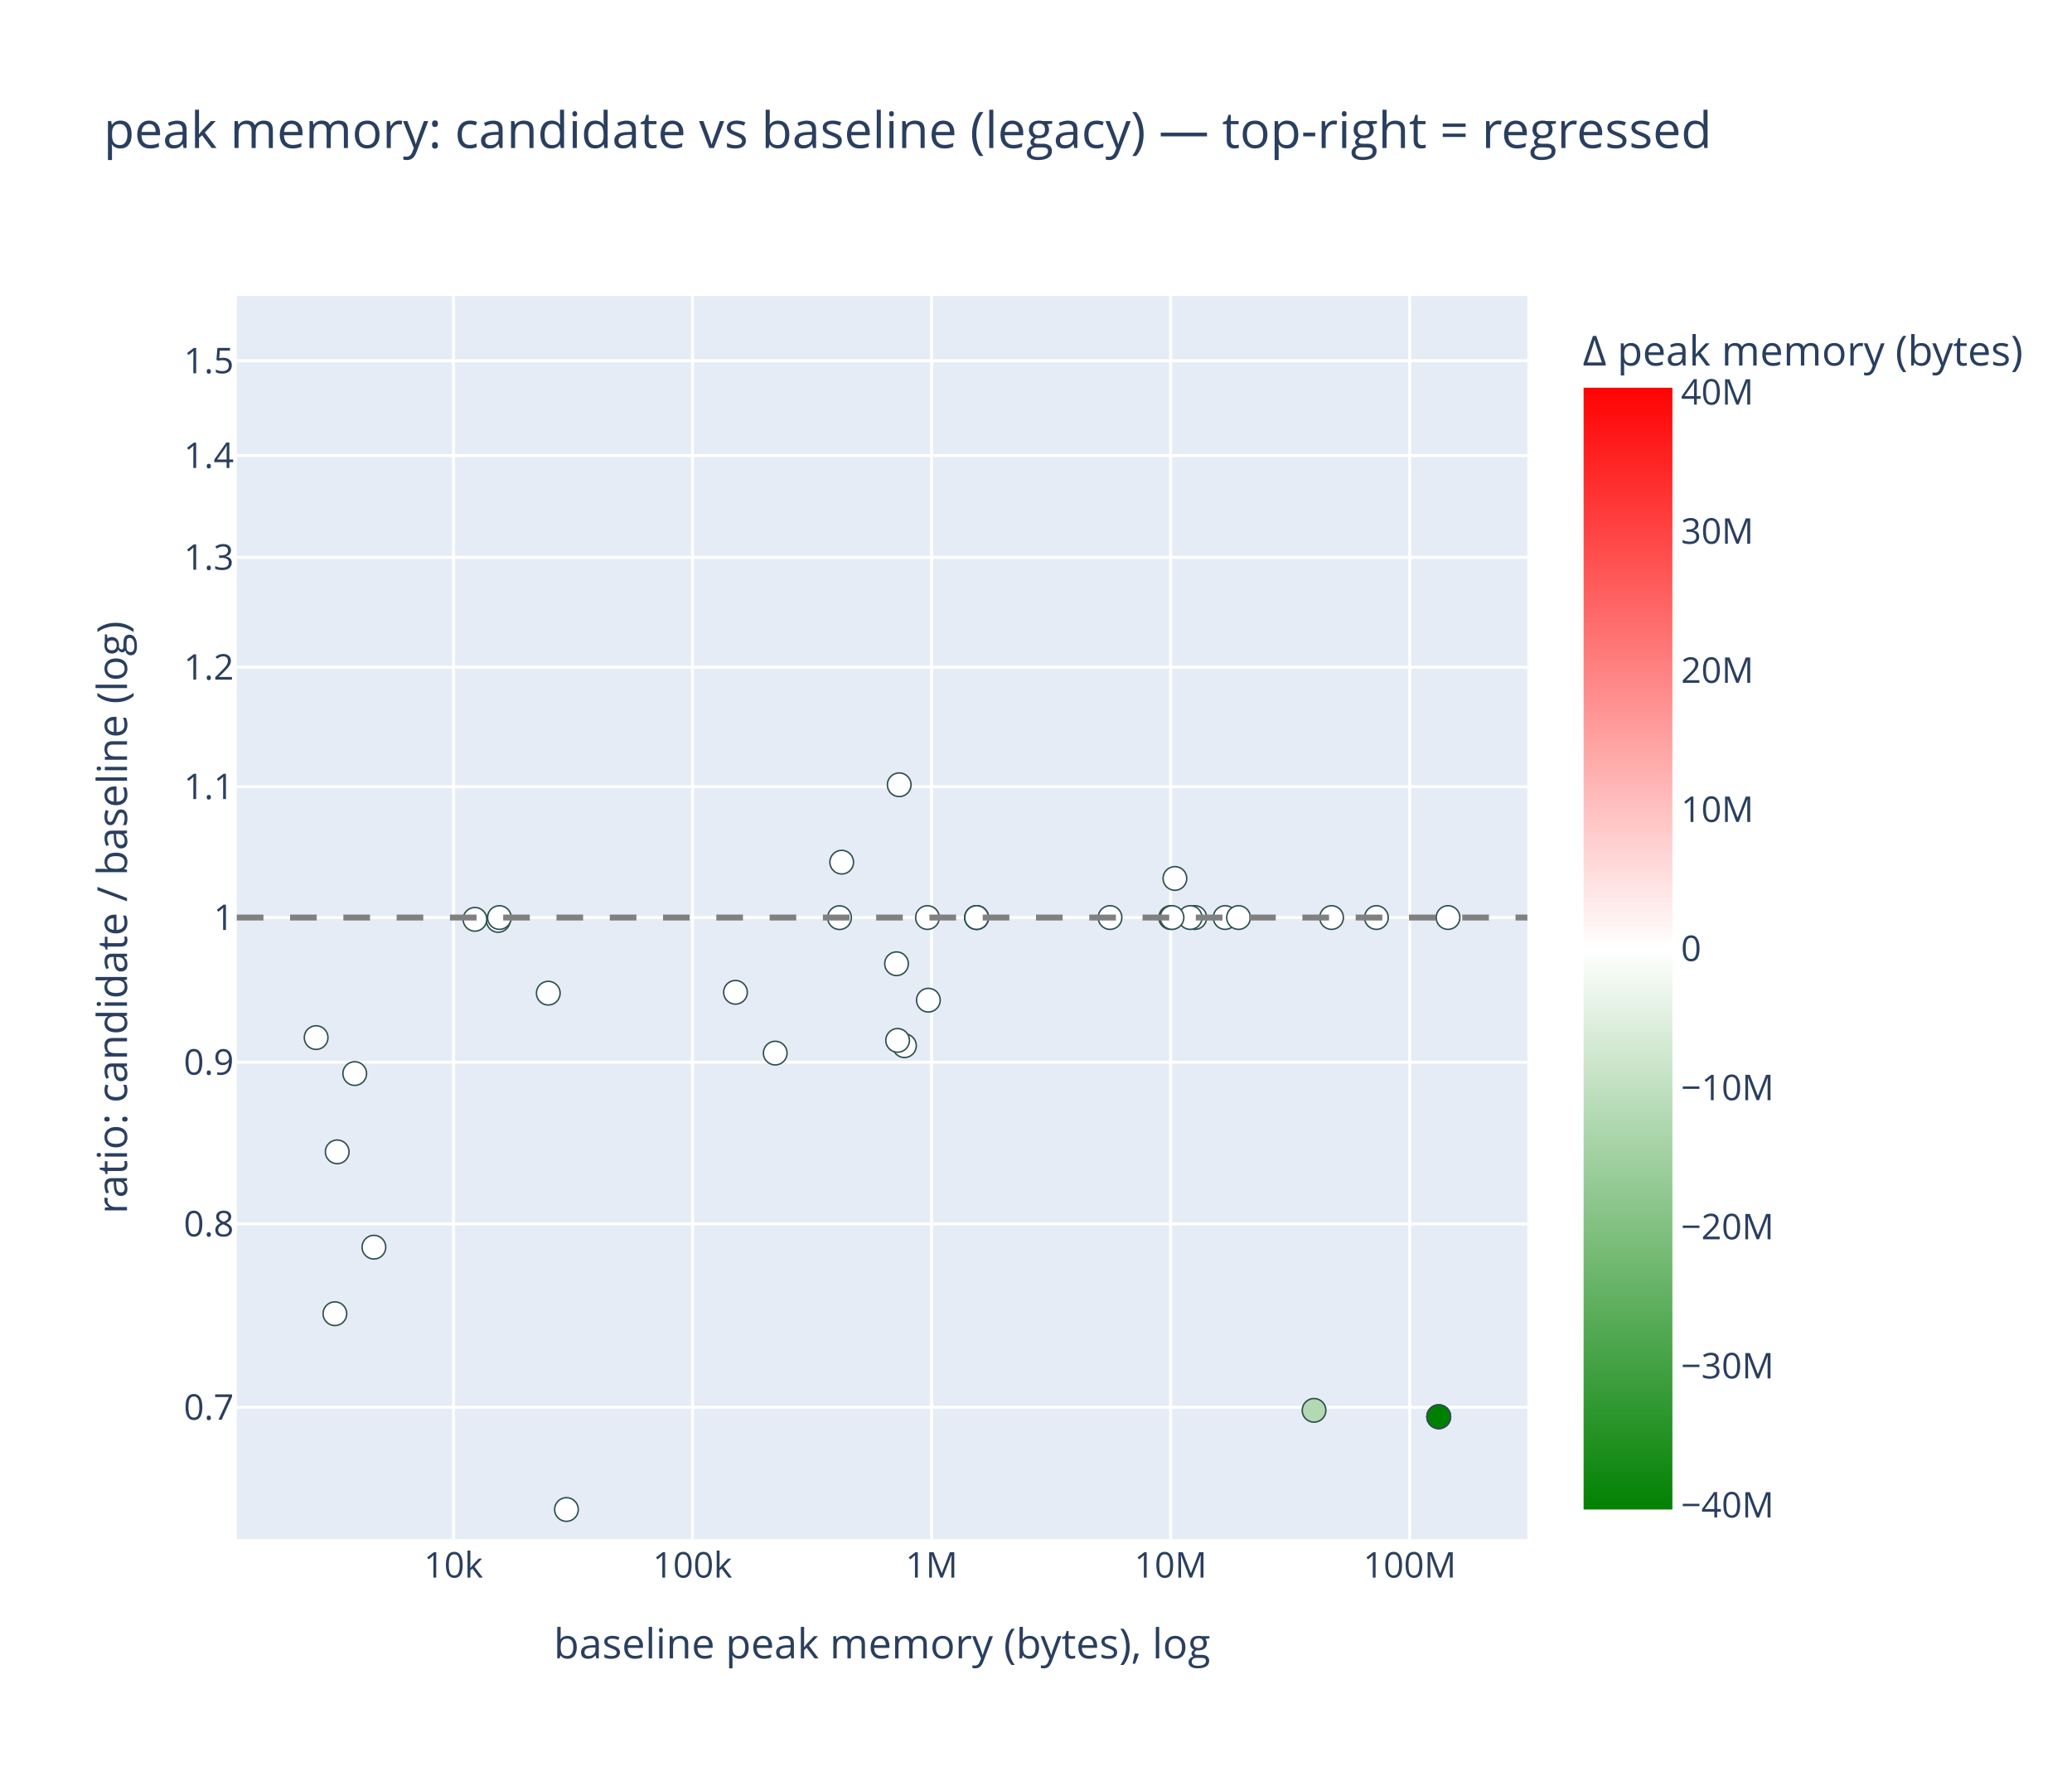
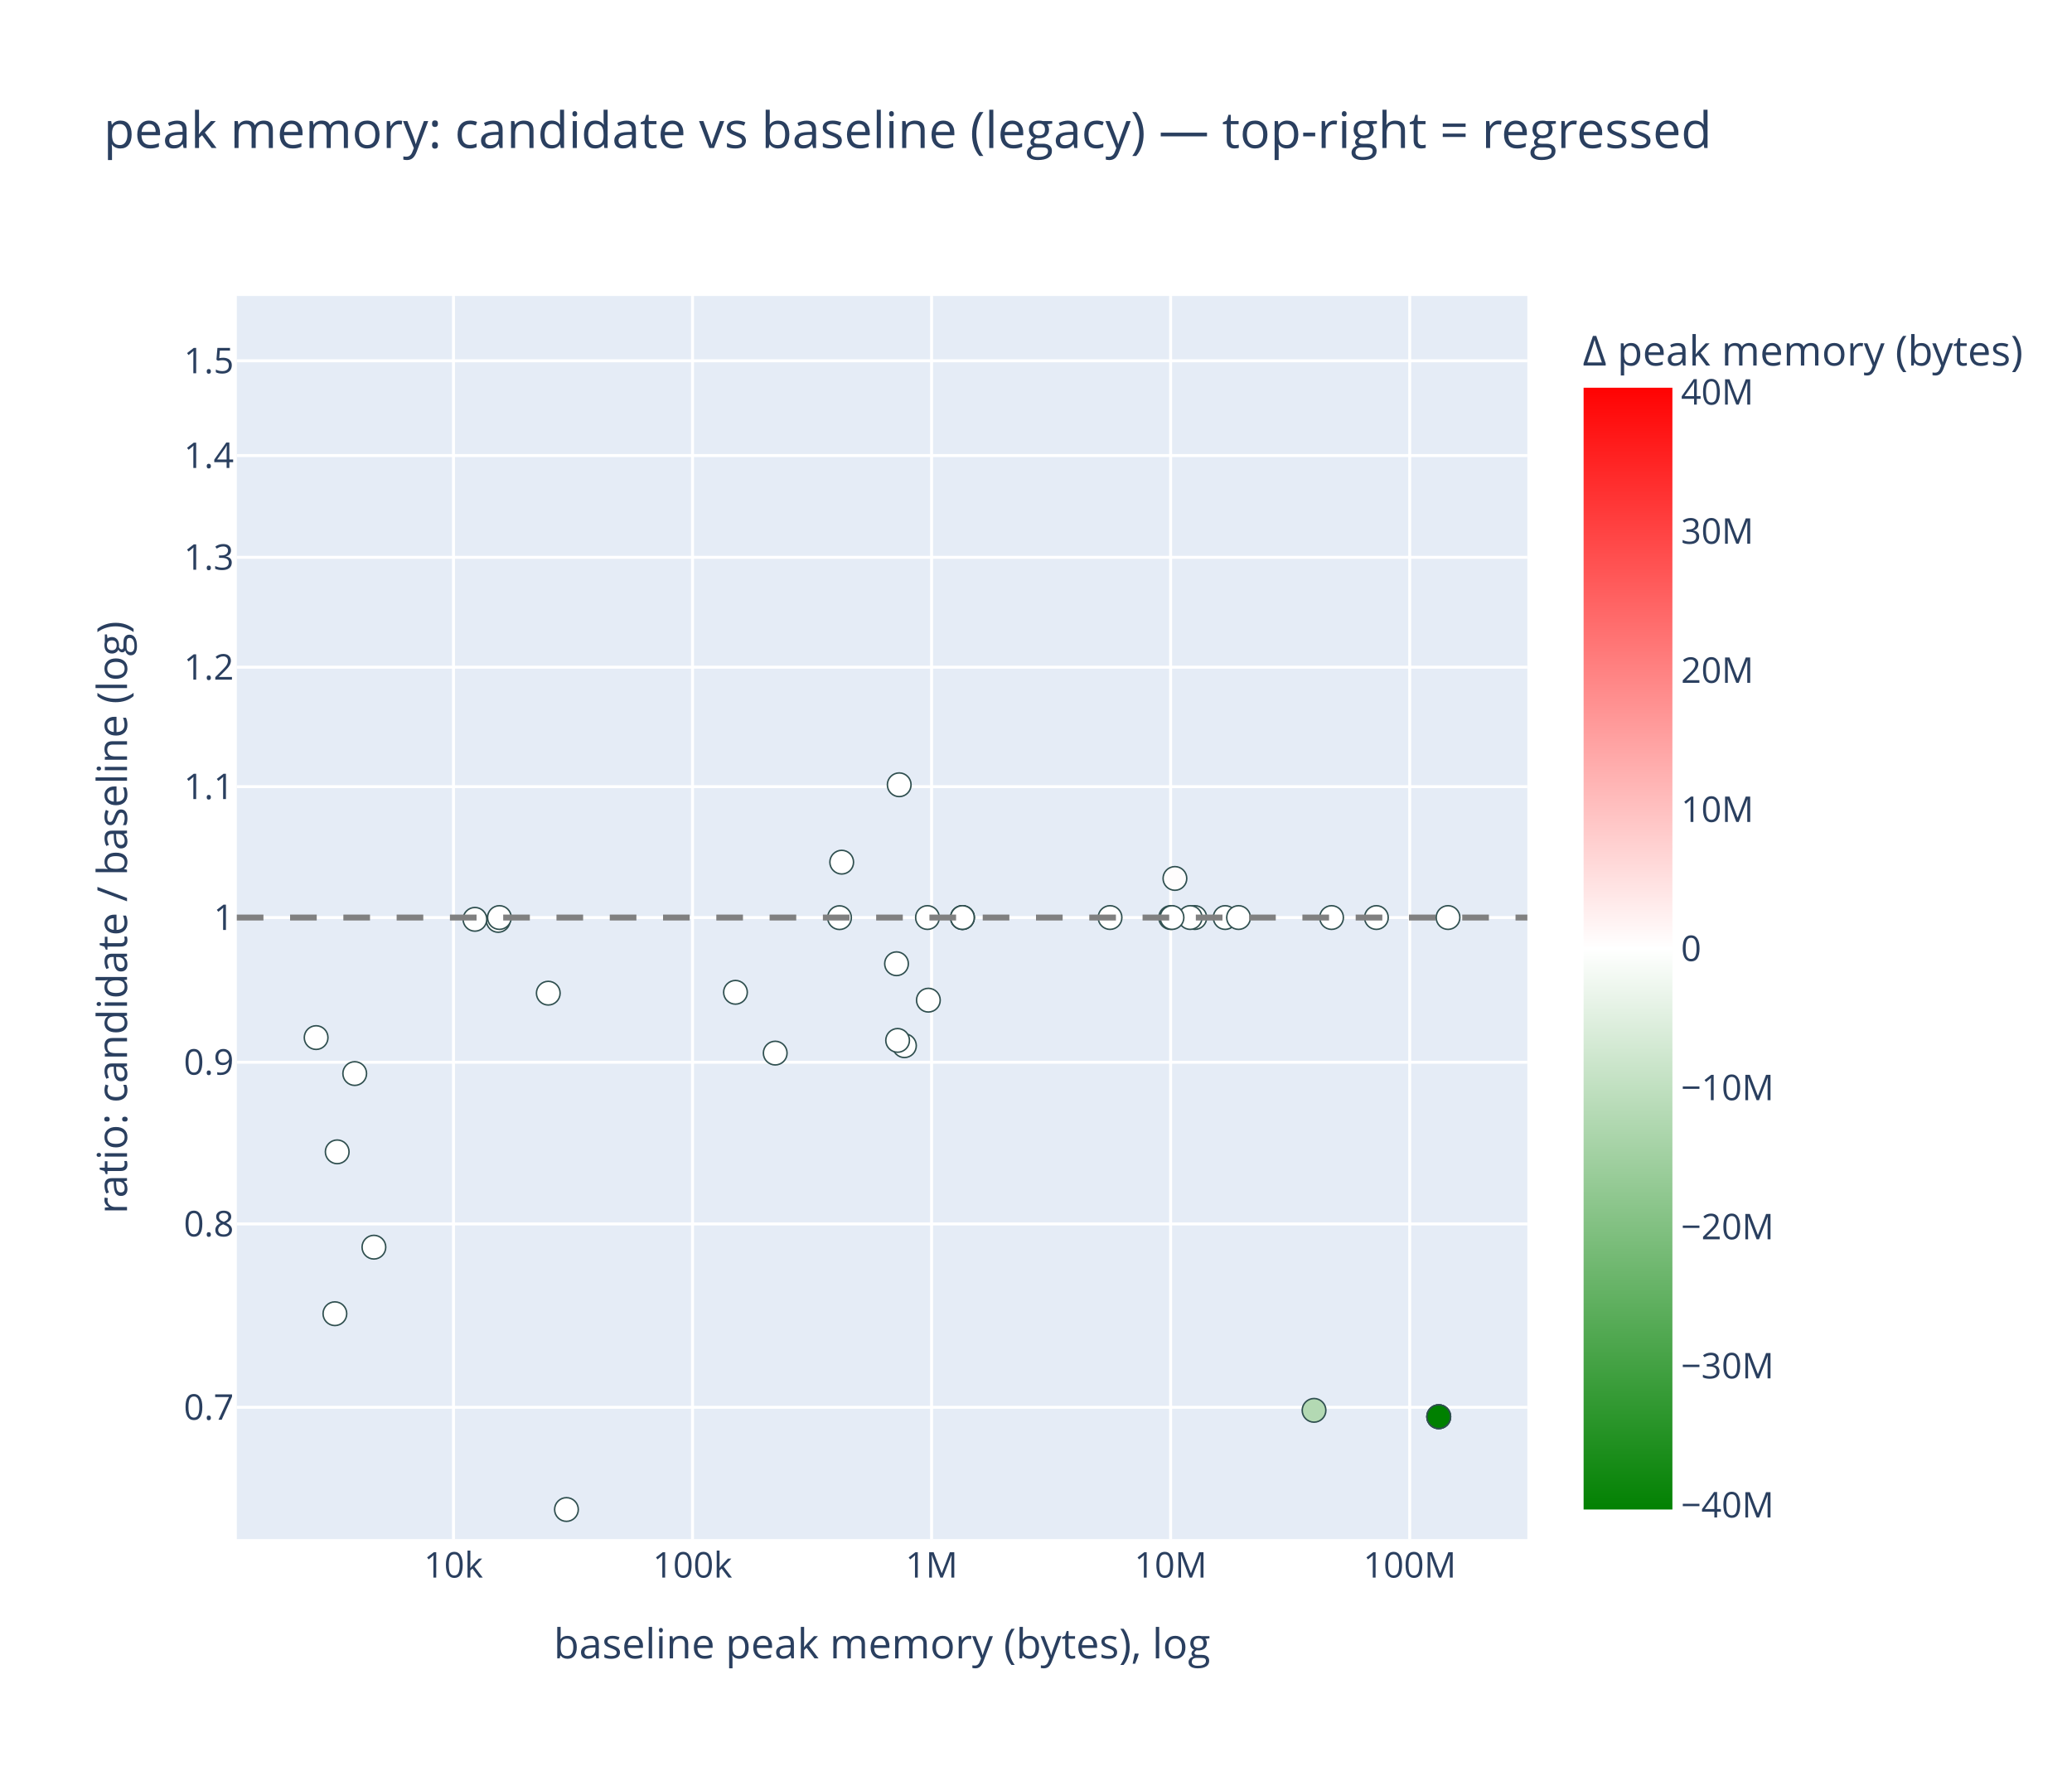
<svg xmlns="http://www.w3.org/2000/svg" class="main-svg" width="700" height="600" style="" viewBox="0 0 700 600">
  <rect x="0" y="0" width="700" height="600" style="fill: rgb(255, 255, 255); fill-opacity: 1;" />
-   <defs id="defs-52d2bb">
+   <defs id="defs-d8207f">
    <g class="clips">
-       <clipPath id="clip52d2bbxyplot" class="plotclip">
+       <clipPath id="clipd8207fxyplot" class="plotclip">
        <rect width="436" height="420" />
      </clipPath>
-       <clipPath class="axesclip" id="clip52d2bbx">
+       <clipPath class="axesclip" id="clipd8207fx">
        <rect x="80" y="0" width="436" height="600" />
      </clipPath>
-       <clipPath class="axesclip" id="clip52d2bby">
+       <clipPath class="axesclip" id="clipd8207fy">
        <rect x="0" y="100" width="700" height="420" />
      </clipPath>
-       <clipPath class="axesclip" id="clip52d2bbxy">
+       <clipPath class="axesclip" id="clipd8207fxy">
        <rect x="80" y="100" width="436" height="420" />
      </clipPath>
    </g>
    <g class="gradients">
-       <linearGradient x1="0" y1="1" x2="0" y2="0" gradientUnits="objectBoundingBox" id="g52d2bb-cbcoloraxis">
+       <linearGradient x1="0" y1="1" x2="0" y2="0" gradientUnits="objectBoundingBox" id="gd8207f-cbcoloraxis">
        <stop offset="0%" stop-color="rgb(0, 128, 0)" stop-opacity="1" />
        <stop offset="50%" stop-color="rgb(255, 255, 255)" stop-opacity="1" />
        <stop offset="100%" stop-color="rgb(255, 0, 0)" stop-opacity="1" />
      </linearGradient>
    </g>
    <g class="patterns" />
  </defs>
  <g class="bglayer">
    <rect class="bg" x="80" y="100" width="436" height="420" style="fill: rgb(229, 236, 246); fill-opacity: 1; stroke-width: 0;" />
  </g>
  <g class="layer-below">
    <g class="imagelayer" />
    <g class="shapelayer" />
  </g>
  <g class="cartesianlayer">
    <g class="subplot xy">
      <g class="layer-subplot">
        <g class="shapelayer" />
        <g class="imagelayer" />
      </g>
      <g class="minor-gridlayer">
        <g class="x" />
        <g class="y" />
      </g>
      <g class="gridlayer">
        <g class="x">
          <path class="xgrid crisp" transform="translate(153.2,0)" d="M0,100v420" style="stroke: rgb(255, 255, 255); stroke-opacity: 1; stroke-width: 1px;" />
          <path class="xgrid crisp" transform="translate(233.96,0)" d="M0,100v420" style="stroke: rgb(255, 255, 255); stroke-opacity: 1; stroke-width: 1px;" />
          <path class="xgrid crisp" transform="translate(314.72,0)" d="M0,100v420" style="stroke: rgb(255, 255, 255); stroke-opacity: 1; stroke-width: 1px;" />
          <path class="xgrid crisp" transform="translate(395.48,0)" d="M0,100v420" style="stroke: rgb(255, 255, 255); stroke-opacity: 1; stroke-width: 1px;" />
          <path class="xgrid crisp" transform="translate(476.25,0)" d="M0,100v420" style="stroke: rgb(255, 255, 255); stroke-opacity: 1; stroke-width: 1px;" />
        </g>
        <g class="y">
          <path class="ygrid crisp" transform="translate(0,475.47)" d="M80,0h436" style="stroke: rgb(255, 255, 255); stroke-opacity: 1; stroke-width: 1px;" />
          <path class="ygrid crisp" transform="translate(0,413.52)" d="M80,0h436" style="stroke: rgb(255, 255, 255); stroke-opacity: 1; stroke-width: 1px;" />
          <path class="ygrid crisp" transform="translate(0,358.88)" d="M80,0h436" style="stroke: rgb(255, 255, 255); stroke-opacity: 1; stroke-width: 1px;" />
          <path class="ygrid crisp" transform="translate(0,310)" d="M80,0h436" style="stroke: rgb(255, 255, 255); stroke-opacity: 1; stroke-width: 1px;" />
          <path class="ygrid crisp" transform="translate(0,265.78)" d="M80,0h436" style="stroke: rgb(255, 255, 255); stroke-opacity: 1; stroke-width: 1px;" />
          <path class="ygrid crisp" transform="translate(0,225.42)" d="M80,0h436" style="stroke: rgb(255, 255, 255); stroke-opacity: 1; stroke-width: 1px;" />
          <path class="ygrid crisp" transform="translate(0,188.29)" d="M80,0h436" style="stroke: rgb(255, 255, 255); stroke-opacity: 1; stroke-width: 1px;" />
          <path class="ygrid crisp" transform="translate(0,153.91)" d="M80,0h436" style="stroke: rgb(255, 255, 255); stroke-opacity: 1; stroke-width: 1px;" />
          <path class="ygrid crisp" transform="translate(0,121.9)" d="M80,0h436" style="stroke: rgb(255, 255, 255); stroke-opacity: 1; stroke-width: 1px;" />
        </g>
      </g>
      <g class="zerolinelayer" />
      <g class="layer-between">
        <g class="shapelayer" />
        <g class="imagelayer" />
      </g>
      <path class="xlines-below" />
      <path class="ylines-below" />
      <g class="overlines-below" />
      <g class="xaxislayer-below" />
      <g class="yaxislayer-below" />
      <g class="overaxes-below" />
      <g class="overplot">
-         <g class="xy" transform="translate(80,100)" clip-path="url(#clip52d2bbxyplot)">
+         <g class="xy" transform="translate(80,100)" clip-path="url(#clipd8207fxyplot)">
          <g class="scatterlayer mlayer">
-             <g class="trace scatter traceaffef6" style="stroke-miterlimit: 2; opacity: 1;">
+             <g class="trace scatter trace39303e" style="stroke-miterlimit: 2; opacity: 1;">
              <g class="fills" />
              <g class="errorbars" />
              <g class="lines" />
              <g class="points">
                <path class="point" transform="translate(88.32,210.97)" d="M4,0A4,4 0 1,1 0,-4A4,4 0 0,1 4,0Z" style="opacity: 1; stroke-width: 0.5px; fill: rgb(255, 255, 255); fill-opacity: 1; stroke: rgb(47, 79, 79); stroke-opacity: 1;" />
                <path class="point" transform="translate(323.66,210)" d="M4,0A4,4 0 1,1 0,-4A4,4 0 0,1 4,0Z" style="opacity: 1; stroke-width: 0.5px; fill: rgb(255, 255, 255); fill-opacity: 1; stroke: rgb(47, 79, 79); stroke-opacity: 1;" />
                <path class="point" transform="translate(105.23,235.55)" d="M4,0A4,4 0 1,1 0,-4A4,4 0 0,1 4,0Z" style="opacity: 1; stroke-width: 0.5px; fill: rgb(255, 255, 255); fill-opacity: 1; stroke: rgb(47, 79, 79); stroke-opacity: 1;" />
                <path class="point" transform="translate(333.9,210)" d="M4,0A4,4 0 1,1 0,-4A4,4 0 0,1 4,0Z" style="opacity: 1; stroke-width: 0.5px; fill: rgb(255, 255, 255); fill-opacity: 1; stroke: rgb(47, 79, 79); stroke-opacity: 1;" />
                <path class="point" transform="translate(33.14,343.85)" d="M4,0A4,4 0 1,1 0,-4A4,4 0 0,1 4,0Z" style="opacity: 1; stroke-width: 0.5px; fill: rgb(255, 255, 255); fill-opacity: 1; stroke: rgb(47, 79, 79); stroke-opacity: 1;" />
                <path class="point" transform="translate(225.56,253.3)" d="M4,0A4,4 0 1,1 0,-4A4,4 0 0,1 4,0Z" style="opacity: 1; stroke-width: 0.5px; fill: rgb(255, 255, 255); fill-opacity: 1; stroke: rgb(47, 79, 79); stroke-opacity: 1;" />
                <path class="point" transform="translate(46.32,321.37)" d="M4,0A4,4 0 1,1 0,-4A4,4 0 0,1 4,0Z" style="opacity: 1; stroke-width: 0.5px; fill: rgb(255, 255, 255); fill-opacity: 1; stroke: rgb(47, 79, 79); stroke-opacity: 1;" />
                <path class="point" transform="translate(223.79,165.14)" d="M4,0A4,4 0 1,1 0,-4A4,4 0 0,1 4,0Z" style="opacity: 1; stroke-width: 0.5px; fill: rgb(255, 255, 255); fill-opacity: 1; stroke: rgb(47, 79, 79); stroke-opacity: 1;" />
                <path class="point" transform="translate(39.84,262.71)" d="M4,0A4,4 0 1,1 0,-4A4,4 0 0,1 4,0Z" style="opacity: 1; stroke-width: 0.5px; fill: rgb(255, 255, 255); fill-opacity: 1; stroke: rgb(47, 79, 79); stroke-opacity: 1;" />
                <path class="point" transform="translate(181.9,255.8)" d="M4,0A4,4 0 1,1 0,-4A4,4 0 0,1 4,0Z" style="opacity: 1; stroke-width: 0.5px; fill: rgb(255, 255, 255); fill-opacity: 1; stroke: rgb(47, 79, 79); stroke-opacity: 1;" />
                <path class="point" transform="translate(80.45,210.6)" d="M4,0A4,4 0 1,1 0,-4A4,4 0 0,1 4,0Z" style="opacity: 1; stroke-width: 0.5px; fill: rgb(255, 255, 255); fill-opacity: 1; stroke: rgb(47, 79, 79); stroke-opacity: 1;" />
                <path class="point" transform="translate(233.64,237.92)" d="M4,0A4,4 0 1,1 0,-4A4,4 0 0,1 4,0Z" style="opacity: 1; stroke-width: 0.5px; fill: rgb(255, 255, 255); fill-opacity: 1; stroke: rgb(47, 79, 79); stroke-opacity: 1;" />
                <path class="point" transform="translate(26.8,250.56)" d="M4,0A4,4 0 1,1 0,-4A4,4 0 0,1 4,0Z" style="opacity: 1; stroke-width: 0.5px; fill: rgb(255, 255, 255); fill-opacity: 1; stroke: rgb(47, 79, 79); stroke-opacity: 1;" />
                <path class="point" transform="translate(168.47,235.26)" d="M4,0A4,4 0 1,1 0,-4A4,4 0 0,1 4,0Z" style="opacity: 1; stroke-width: 0.5px; fill: rgb(255, 255, 255); fill-opacity: 1; stroke: rgb(47, 79, 79); stroke-opacity: 1;" />
                <path class="point" transform="translate(33.92,289.16)" d="M4,0A4,4 0 1,1 0,-4A4,4 0 0,1 4,0Z" style="opacity: 1; stroke-width: 0.5px; fill: rgb(255, 255, 255); fill-opacity: 1; stroke: rgb(47, 79, 79); stroke-opacity: 1;" />
                <path class="point" transform="translate(203.62,210.04)" d="M4,0A4,4 0 1,1 0,-4A4,4 0 0,1 4,0Z" style="opacity: 1; stroke-width: 0.5px; fill: rgb(255, 255, 255); fill-opacity: 1; stroke: rgb(47, 79, 79); stroke-opacity: 1;" />
                <path class="point" transform="translate(111.37,410)" d="M4,0A4,4 0 1,1 0,-4A4,4 0 0,1 4,0Z" style="opacity: 1; stroke-width: 0.5px; fill: rgb(255, 255, 255); fill-opacity: 1; stroke: rgb(47, 79, 79); stroke-opacity: 1;" />
                <path class="point" transform="translate(363.93,376.5)" d="M4,0A4,4 0 1,1 0,-4A4,4 0 0,1 4,0Z" style="opacity: 1; stroke-width: 0.5px; fill: rgb(179, 217, 179); fill-opacity: 1; stroke: rgb(47, 79, 79); stroke-opacity: 1;" />
                <path class="point" transform="translate(204.36,191.29)" d="M4,0A4,4 0 1,1 0,-4A4,4 0 0,1 4,0Z" style="opacity: 1; stroke-width: 0.5px; fill: rgb(255, 255, 255); fill-opacity: 1; stroke: rgb(47, 79, 79); stroke-opacity: 1;" />
                <path class="point" transform="translate(316.93,196.79)" d="M4,0A4,4 0 1,1 0,-4A4,4 0 0,1 4,0Z" style="opacity: 1; stroke-width: 0.5px; fill: rgb(255, 253, 253); fill-opacity: 1; stroke: rgb(47, 79, 79); stroke-opacity: 1;" />
                <path class="point" transform="translate(88.72,210)" d="M4,0A4,4 0 1,1 0,-4A4,4 0 0,1 4,0Z" style="opacity: 1; stroke-width: 0.5px; fill: rgb(255, 255, 255); fill-opacity: 1; stroke: rgb(47, 79, 79); stroke-opacity: 1;" />
                <path class="point" transform="translate(322.09,210)" d="M4,0A4,4 0 1,1 0,-4A4,4 0 0,1 4,0Z" style="opacity: 1; stroke-width: 0.5px; fill: rgb(255, 255, 255); fill-opacity: 1; stroke: rgb(47, 79, 79); stroke-opacity: 1;" />
                <path class="point" transform="translate(369.85,210)" d="M4,0A4,4 0 1,1 0,-4A4,4 0 0,1 4,0Z" style="opacity: 1; stroke-width: 0.5px; fill: rgb(255, 255, 255); fill-opacity: 1; stroke: rgb(47, 79, 79); stroke-opacity: 1;" />
                <path class="point" transform="translate(406.06,378.65)" d="M4,0A4,4 0 1,1 0,-4A4,4 0 0,1 4,0Z" style="opacity: 1; stroke-width: 0.5px; fill: rgb(0, 128, 0); fill-opacity: 1; stroke: rgb(47, 79, 79); stroke-opacity: 1;" />
                <path class="point" transform="translate(406.06,378.65)" d="M4,0A4,4 0 1,1 0,-4A4,4 0 0,1 4,0Z" style="opacity: 1; stroke-width: 0.5px; fill: rgb(0, 128, 0); fill-opacity: 1; stroke: rgb(47, 79, 79); stroke-opacity: 1;" />
                <path class="point" transform="translate(406.06,378.65)" d="M4,0A4,4 0 1,1 0,-4A4,4 0 0,1 4,0Z" style="opacity: 1; stroke-width: 0.5px; fill: rgb(0, 128, 0); fill-opacity: 1; stroke: rgb(47, 79, 79); stroke-opacity: 1;" />
                <path class="point" transform="translate(223.25,251.51)" d="M4,0A4,4 0 1,1 0,-4A4,4 0 0,1 4,0Z" style="opacity: 1; stroke-width: 0.5px; fill: rgb(255, 255, 255); fill-opacity: 1; stroke: rgb(47, 79, 79); stroke-opacity: 1;" />
                <path class="point" transform="translate(315.48,210)" d="M4,0A4,4 0 1,1 0,-4A4,4 0 0,1 4,0Z" style="opacity: 1; stroke-width: 0.5px; fill: rgb(255, 255, 255); fill-opacity: 1; stroke: rgb(47, 79, 79); stroke-opacity: 1;" />
                <path class="point" transform="translate(338.43,210)" d="M4,0A4,4 0 1,1 0,-4A4,4 0 0,1 4,0Z" style="opacity: 1; stroke-width: 0.5px; fill: rgb(255, 255, 255); fill-opacity: 1; stroke: rgb(47, 79, 79); stroke-opacity: 1;" />
                <path class="point" transform="translate(233.33,210)" d="M4,0A4,4 0 1,1 0,-4A4,4 0 0,1 4,0Z" style="opacity: 1; stroke-width: 0.5px; fill: rgb(255, 255, 255); fill-opacity: 1; stroke: rgb(47, 79, 79); stroke-opacity: 1;" />
                <path class="point" transform="translate(295.01,210)" d="M4,0A4,4 0 1,1 0,-4A4,4 0 0,1 4,0Z" style="opacity: 1; stroke-width: 0.5px; fill: rgb(255, 255, 255); fill-opacity: 1; stroke: rgb(47, 79, 79); stroke-opacity: 1;" />
                <path class="point" transform="translate(315.95,210)" d="M4,0A4,4 0 1,1 0,-4A4,4 0 0,1 4,0Z" style="opacity: 1; stroke-width: 0.5px; fill: rgb(255, 255, 255); fill-opacity: 1; stroke: rgb(47, 79, 79); stroke-opacity: 1;" />
-                 <path class="point" transform="translate(249.94,210)" d="M4,0A4,4 0 1,1 0,-4A4,4 0 0,1 4,0Z" style="opacity: 1; stroke-width: 0.5px; fill: rgb(255, 255, 255); fill-opacity: 1; stroke: rgb(47, 79, 79); stroke-opacity: 1;" />
-                 <path class="point" transform="translate(249.94,210)" d="M4,0A4,4 0 1,1 0,-4A4,4 0 0,1 4,0Z" style="opacity: 1; stroke-width: 0.5px; fill: rgb(255, 255, 255); fill-opacity: 1; stroke: rgb(47, 79, 79); stroke-opacity: 1;" />
-                 <path class="point" transform="translate(249.94,210)" d="M4,0A4,4 0 1,1 0,-4A4,4 0 0,1 4,0Z" style="opacity: 1; stroke-width: 0.5px; fill: rgb(255, 255, 255); fill-opacity: 1; stroke: rgb(47, 79, 79); stroke-opacity: 1;" />
+                 <path class="point" transform="translate(245.15,210)" d="M4,0A4,4 0 1,1 0,-4A4,4 0 0,1 4,0Z" style="opacity: 1; stroke-width: 0.5px; fill: rgb(255, 255, 255); fill-opacity: 1; stroke: rgb(47, 79, 79); stroke-opacity: 1;" />
+                 <path class="point" transform="translate(245.15,210)" d="M4,0A4,4 0 1,1 0,-4A4,4 0 0,1 4,0Z" style="opacity: 1; stroke-width: 0.5px; fill: rgb(255, 255, 255); fill-opacity: 1; stroke: rgb(47, 79, 79); stroke-opacity: 1;" />
+                 <path class="point" transform="translate(245.15,210)" d="M4,0A4,4 0 1,1 0,-4A4,4 0 0,1 4,0Z" style="opacity: 1; stroke-width: 0.5px; fill: rgb(255, 255, 255); fill-opacity: 1; stroke: rgb(47, 79, 79); stroke-opacity: 1;" />
                <path class="point" transform="translate(222.88,225.61)" d="M4,0A4,4 0 1,1 0,-4A4,4 0 0,1 4,0Z" style="opacity: 1; stroke-width: 0.5px; fill: rgb(255, 255, 255); fill-opacity: 1; stroke: rgb(47, 79, 79); stroke-opacity: 1;" />
                <path class="point" transform="translate(385,210)" d="M4,0A4,4 0 1,1 0,-4A4,4 0 0,1 4,0Z" style="opacity: 1; stroke-width: 0.5px; fill: rgb(255, 255, 255); fill-opacity: 1; stroke: rgb(47, 79, 79); stroke-opacity: 1;" />
                <path class="point" transform="translate(409.2,210)" d="M4,0A4,4 0 1,1 0,-4A4,4 0 0,1 4,0Z" style="opacity: 1; stroke-width: 0.5px; fill: rgb(255, 255, 255); fill-opacity: 1; stroke: rgb(47, 79, 79); stroke-opacity: 1;" />
              </g>
              <g class="text" />
            </g>
          </g>
        </g>
      </g>
      <g class="zerolinelayer-above" />
      <path class="xlines-above crisp" d="M0,0" style="fill: none;" />
      <path class="ylines-above crisp" d="M0,0" style="fill: none;" />
      <g class="overlines-above" />
      <g class="xaxislayer-above">
        <g class="xtick">
          <text text-anchor="middle" x="0" y="533" transform="translate(153.2,0)" style="font-family: 'Open Sans', verdana, arial, sans-serif; font-size: 12px; fill: rgb(42, 63, 95); fill-opacity: 1; white-space: pre;">10k</text>
        </g>
        <g class="xtick">
          <text text-anchor="middle" x="0" y="533" style="font-family: 'Open Sans', verdana, arial, sans-serif; font-size: 12px; fill: rgb(42, 63, 95); fill-opacity: 1; white-space: pre;" transform="translate(233.96,0)">100k</text>
        </g>
        <g class="xtick">
          <text text-anchor="middle" x="0" y="533" style="font-family: 'Open Sans', verdana, arial, sans-serif; font-size: 12px; fill: rgb(42, 63, 95); fill-opacity: 1; white-space: pre;" transform="translate(314.72,0)">1M</text>
        </g>
        <g class="xtick">
          <text text-anchor="middle" x="0" y="533" style="font-family: 'Open Sans', verdana, arial, sans-serif; font-size: 12px; fill: rgb(42, 63, 95); fill-opacity: 1; white-space: pre;" transform="translate(395.48,0)">10M</text>
        </g>
        <g class="xtick">
          <text text-anchor="middle" x="0" y="533" style="font-family: 'Open Sans', verdana, arial, sans-serif; font-size: 12px; fill: rgb(42, 63, 95); fill-opacity: 1; white-space: pre;" transform="translate(476.25,0)">100M</text>
        </g>
      </g>
      <g class="yaxislayer-above">
        <g class="ytick">
          <text text-anchor="end" x="79" y="4.2" transform="translate(0,475.47)" style="font-family: 'Open Sans', verdana, arial, sans-serif; font-size: 12px; fill: rgb(42, 63, 95); fill-opacity: 1; white-space: pre;">0.7</text>
        </g>
        <g class="ytick">
          <text text-anchor="end" x="79" y="4.2" style="font-family: 'Open Sans', verdana, arial, sans-serif; font-size: 12px; fill: rgb(42, 63, 95); fill-opacity: 1; white-space: pre;" transform="translate(0,413.52)">0.8</text>
        </g>
        <g class="ytick">
          <text text-anchor="end" x="79" y="4.2" style="font-family: 'Open Sans', verdana, arial, sans-serif; font-size: 12px; fill: rgb(42, 63, 95); fill-opacity: 1; white-space: pre;" transform="translate(0,358.88)">0.9</text>
        </g>
        <g class="ytick">
          <text text-anchor="end" x="79" y="4.2" style="font-family: 'Open Sans', verdana, arial, sans-serif; font-size: 12px; fill: rgb(42, 63, 95); fill-opacity: 1; white-space: pre;" transform="translate(0,310)">1</text>
        </g>
        <g class="ytick">
          <text text-anchor="end" x="79" y="4.2" style="font-family: 'Open Sans', verdana, arial, sans-serif; font-size: 12px; fill: rgb(42, 63, 95); fill-opacity: 1; white-space: pre;" transform="translate(0,265.78)">1.1</text>
        </g>
        <g class="ytick">
          <text text-anchor="end" x="79" y="4.2" style="font-family: 'Open Sans', verdana, arial, sans-serif; font-size: 12px; fill: rgb(42, 63, 95); fill-opacity: 1; white-space: pre;" transform="translate(0,225.42)">1.2</text>
        </g>
        <g class="ytick">
          <text text-anchor="end" x="79" y="4.2" style="font-family: 'Open Sans', verdana, arial, sans-serif; font-size: 12px; fill: rgb(42, 63, 95); fill-opacity: 1; white-space: pre;" transform="translate(0,188.29)">1.3</text>
        </g>
        <g class="ytick">
          <text text-anchor="end" x="79" y="4.2" style="font-family: 'Open Sans', verdana, arial, sans-serif; font-size: 12px; fill: rgb(42, 63, 95); fill-opacity: 1; white-space: pre;" transform="translate(0,153.91)">1.4</text>
        </g>
        <g class="ytick">
          <text text-anchor="end" x="79" y="4.2" style="font-family: 'Open Sans', verdana, arial, sans-serif; font-size: 12px; fill: rgb(42, 63, 95); fill-opacity: 1; white-space: pre;" transform="translate(0,121.9)">1.5</text>
        </g>
      </g>
      <g class="overaxes-above" />
    </g>
  </g>
  <g class="polarlayer" />
  <g class="smithlayer" />
  <g class="ternarylayer" />
  <g class="geolayer" />
  <g class="funnelarealayer" />
  <g class="pielayer" />
  <g class="iciclelayer" />
  <g class="treemaplayer" />
  <g class="sunburstlayer" />
  <g class="glimages" />
-   <defs id="topdefs-52d2bb">
+   <defs id="topdefs-d8207f">
    <g class="clips" />
  </defs>
  <g class="layer-above">
    <g class="imagelayer" />
    <g class="shapelayer">
-       <g class="shape-group" data-index="0" clip-path="url(#clip52d2bby)">
+       <g class="shape-group" data-index="0" clip-path="url(#clipd8207fy)">
        <path data-index="0" fill-rule="evenodd" d="M80,310L516,310" style="opacity: 1; stroke: rgb(128, 128, 128); stroke-opacity: 1; fill: rgb(0, 0, 0); fill-opacity: 0; stroke-dasharray: 9px, 9px; stroke-width: 2px;" />
      </g>
    </g>
  </g>
  <g class="infolayer">
    <g class="cbcoloraxis colorbar" transform="translate(80,100)">
      <rect class="cbbg" x="445" y="0" width="163.673" height="420" style="fill: rgb(0, 0, 0); fill-opacity: 0; stroke: rgb(68, 68, 68); stroke-opacity: 1; stroke-width: 0;" />
      <g class="cbfills" transform="translate(0,31)">
-         <rect class="cbfill gradient_filled" style="fill: url('#g52d2bb-cbcoloraxis');" x="455" y="0" width="30" height="379" />
+         <rect class="cbfill gradient_filled" style="fill: url('#gd8207f-cbcoloraxis');" x="455" y="0" width="30" height="379" />
      </g>
      <g class="cblines" transform="translate(0,31)" />
      <g class="cbaxis crisp" transform="translate(0,-100)">
        <g class="ycbcoloraxistick">
          <text text-anchor="start" x="487.9" y="4.2" transform="translate(0,508.5)" style="font-family: 'Open Sans', verdana, arial, sans-serif; font-size: 12px; fill: rgb(42, 63, 95); fill-opacity: 1; white-space: pre;">−40M</text>
        </g>
        <g class="ycbcoloraxistick">
          <text text-anchor="start" x="487.9" y="4.2" style="font-family: 'Open Sans', verdana, arial, sans-serif; font-size: 12px; fill: rgb(42, 63, 95); fill-opacity: 1; white-space: pre;" transform="translate(0,461.5)">−30M</text>
        </g>
        <g class="ycbcoloraxistick">
          <text text-anchor="start" x="487.9" y="4.2" style="font-family: 'Open Sans', verdana, arial, sans-serif; font-size: 12px; fill: rgb(42, 63, 95); fill-opacity: 1; white-space: pre;" transform="translate(0,414.5)">−20M</text>
        </g>
        <g class="ycbcoloraxistick">
          <text text-anchor="start" x="487.9" y="4.2" style="font-family: 'Open Sans', verdana, arial, sans-serif; font-size: 12px; fill: rgb(42, 63, 95); fill-opacity: 1; white-space: pre;" transform="translate(0,367.5)">−10M</text>
        </g>
        <g class="ycbcoloraxistick">
          <text text-anchor="start" x="487.9" y="4.2" style="font-family: 'Open Sans', verdana, arial, sans-serif; font-size: 12px; fill: rgb(42, 63, 95); fill-opacity: 1; white-space: pre;" transform="translate(0,320.5)">0</text>
        </g>
        <g class="ycbcoloraxistick">
          <text text-anchor="start" x="487.9" y="4.2" style="font-family: 'Open Sans', verdana, arial, sans-serif; font-size: 12px; fill: rgb(42, 63, 95); fill-opacity: 1; white-space: pre;" transform="translate(0,273.5)">10M</text>
        </g>
        <g class="ycbcoloraxistick">
          <text text-anchor="start" x="487.9" y="4.2" style="font-family: 'Open Sans', verdana, arial, sans-serif; font-size: 12px; fill: rgb(42, 63, 95); fill-opacity: 1; white-space: pre;" transform="translate(0,226.5)">20M</text>
        </g>
        <g class="ycbcoloraxistick">
          <text text-anchor="start" x="487.9" y="4.2" style="font-family: 'Open Sans', verdana, arial, sans-serif; font-size: 12px; fill: rgb(42, 63, 95); fill-opacity: 1; white-space: pre;" transform="translate(0,179.5)">30M</text>
        </g>
        <g class="ycbcoloraxistick">
          <text text-anchor="start" x="487.9" y="4.2" style="font-family: 'Open Sans', verdana, arial, sans-serif; font-size: 12px; fill: rgb(42, 63, 95); fill-opacity: 1; white-space: pre;" transform="translate(0,132.5)">40M</text>
        </g>
      </g>
      <g class="cbtitleunshift" transform="translate(-80,-100)">
        <g class="cbtitle" transform="">
          <text class="ycbcoloraxistitle" x="534.72" y="123.5" text-anchor="start" style="opacity: 1; font-family: 'Open Sans', verdana, arial, sans-serif; font-size: 14px; fill: rgb(42, 63, 95); fill-opacity: 1; white-space: pre;">Δ peak memory (bytes)</text>
        </g>
      </g>
      <rect class="cboutline" x="455" y="31" width="30" height="379" style="stroke: rgb(68, 68, 68); stroke-opacity: 1; fill: none; stroke-width: 0;" />
    </g>
    <g class="g-gtitle">
      <text class="gtitle" x="35" y="50" text-anchor="start" dy="0em" style="opacity: 1; font-family: 'Open Sans', verdana, arial, sans-serif; font-size: 17px; fill: rgb(42, 63, 95); fill-opacity: 1; white-space: pre;">peak memory: candidate vs baseline (legacy) — top-right = regressed</text>
    </g>
    <g class="g-xtitle">
      <text class="xtitle" x="298" y="560.3" text-anchor="middle" style="opacity: 1; font-family: 'Open Sans', verdana, arial, sans-serif; font-size: 14px; fill: rgb(42, 63, 95); fill-opacity: 1; white-space: pre;">baseline peak memory (bytes), log</text>
    </g>
    <g class="g-ytitle">
      <text class="ytitle" transform="rotate(-90,42.9125,310)" x="42.913" y="310" text-anchor="middle" style="opacity: 1; font-family: 'Open Sans', verdana, arial, sans-serif; font-size: 14px; fill: rgb(42, 63, 95); fill-opacity: 1; white-space: pre;">ratio: candidate / baseline (log)</text>
    </g>
  </g>
</svg>
